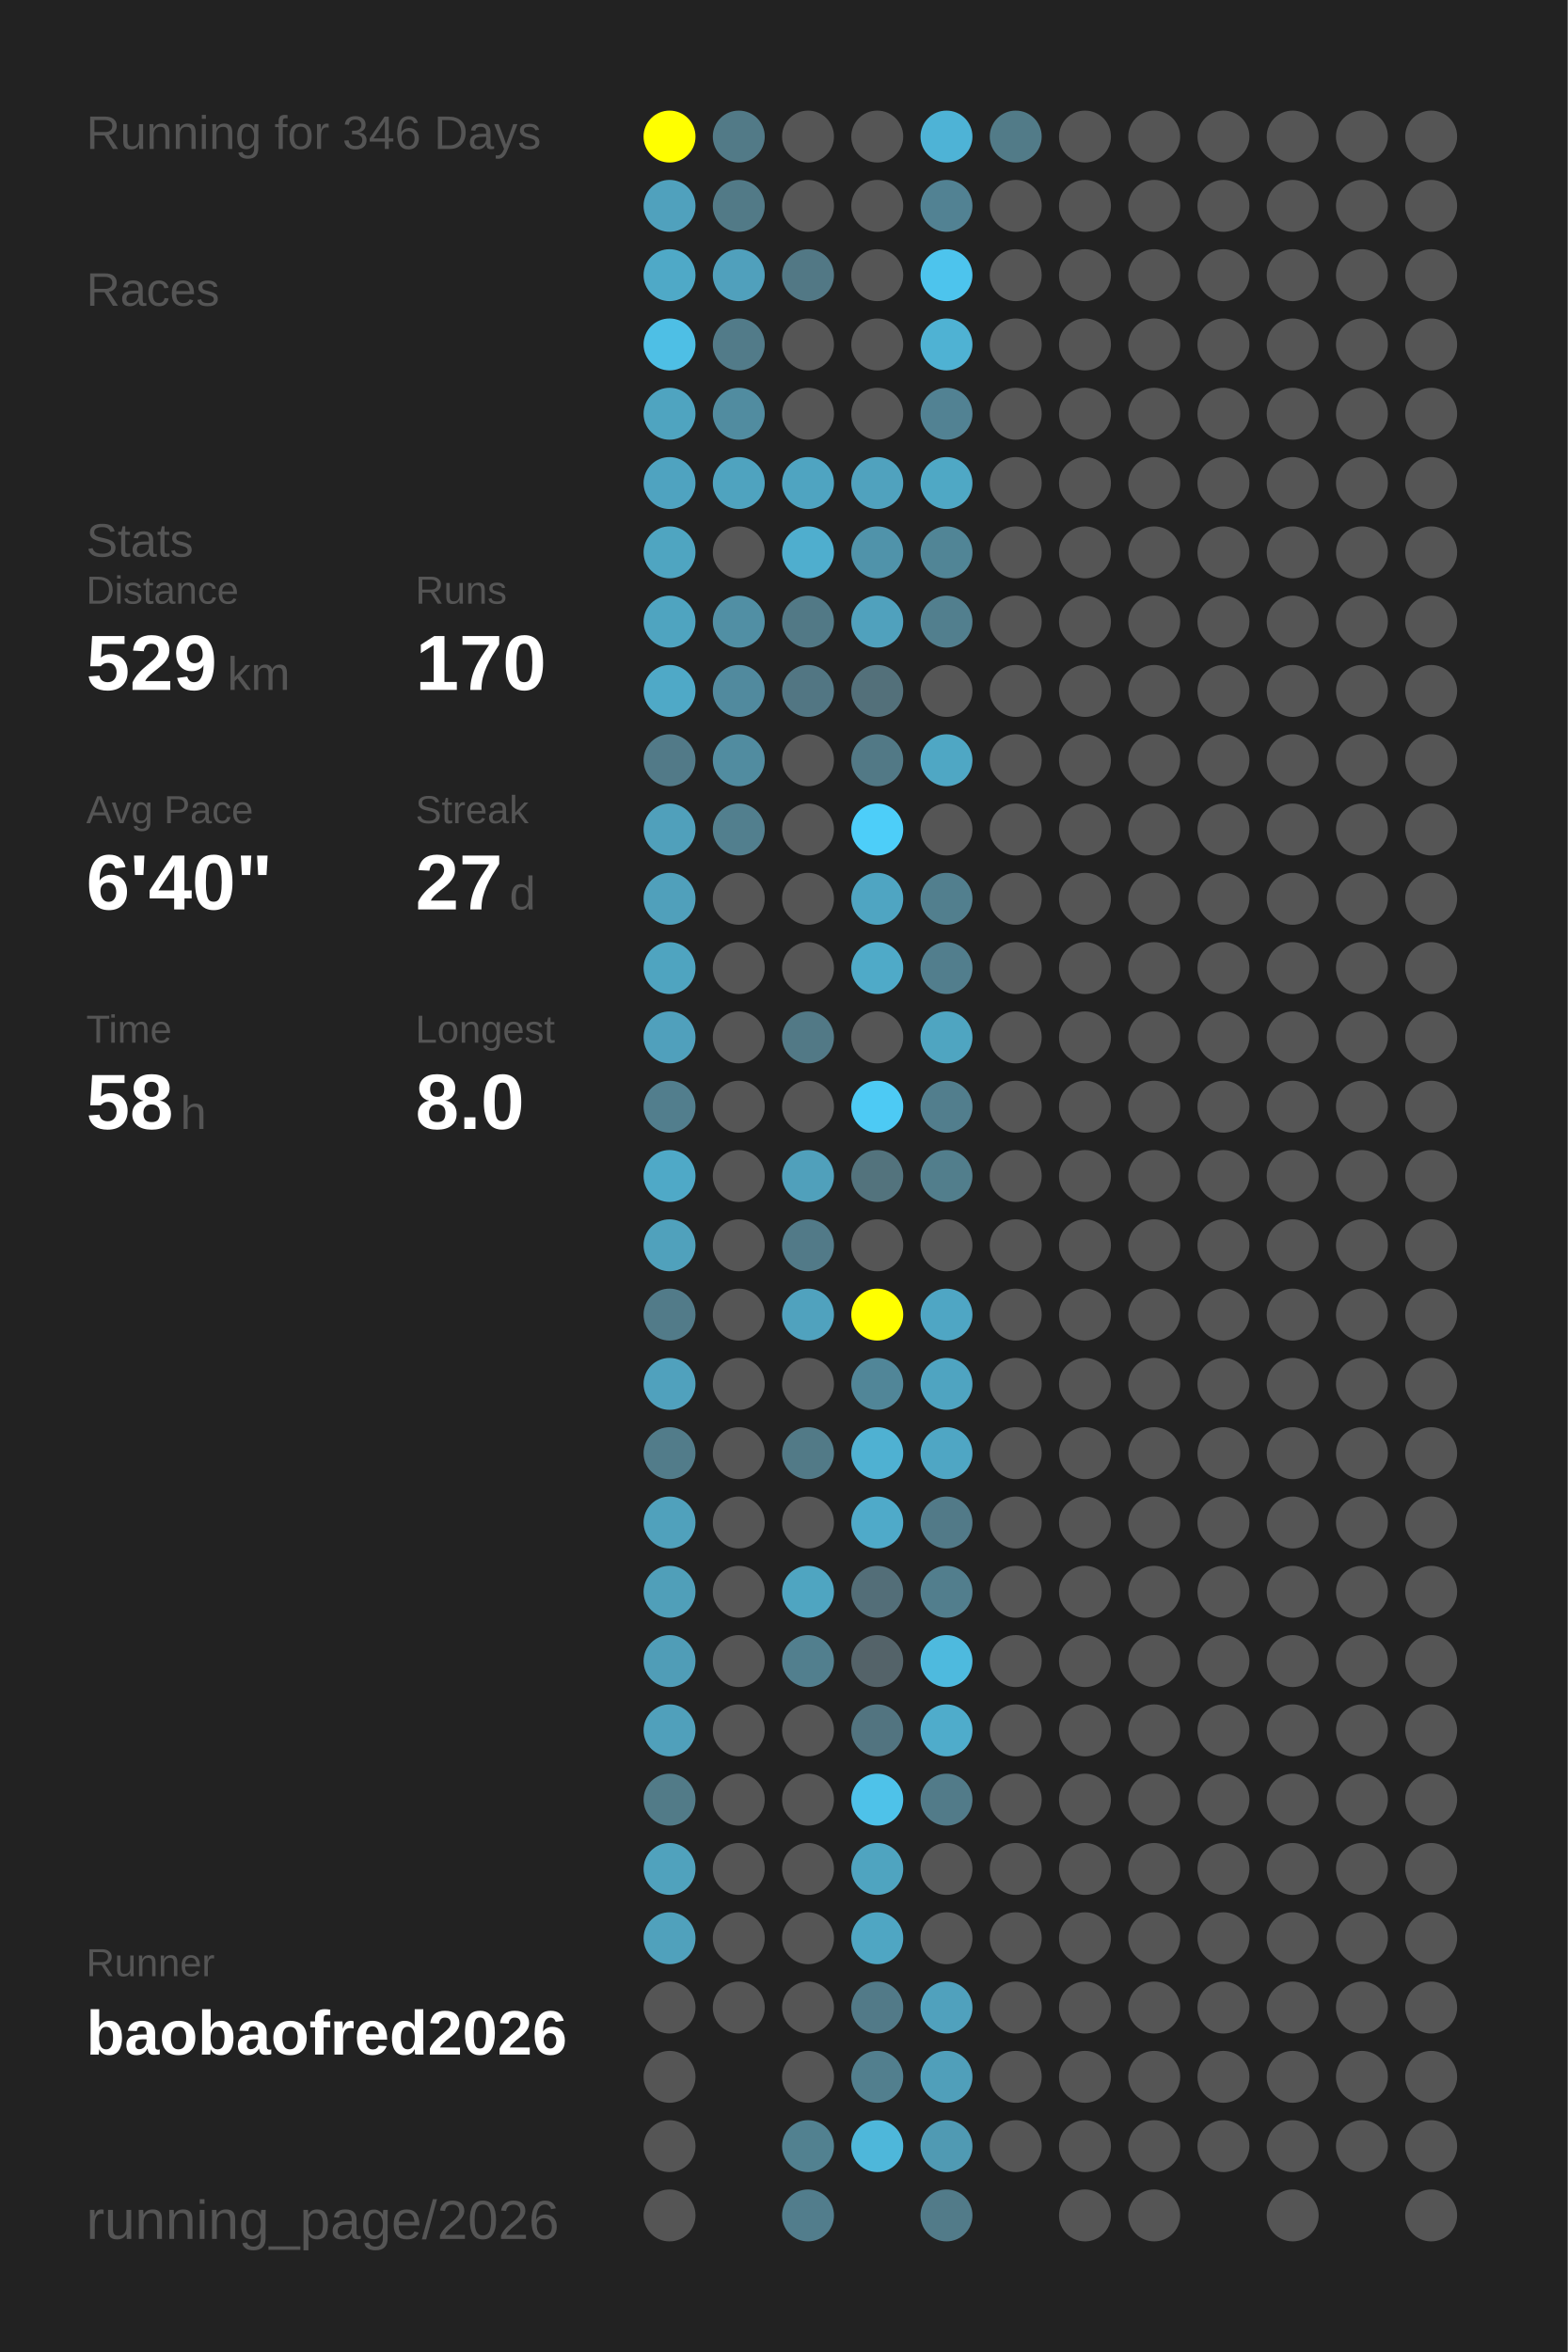
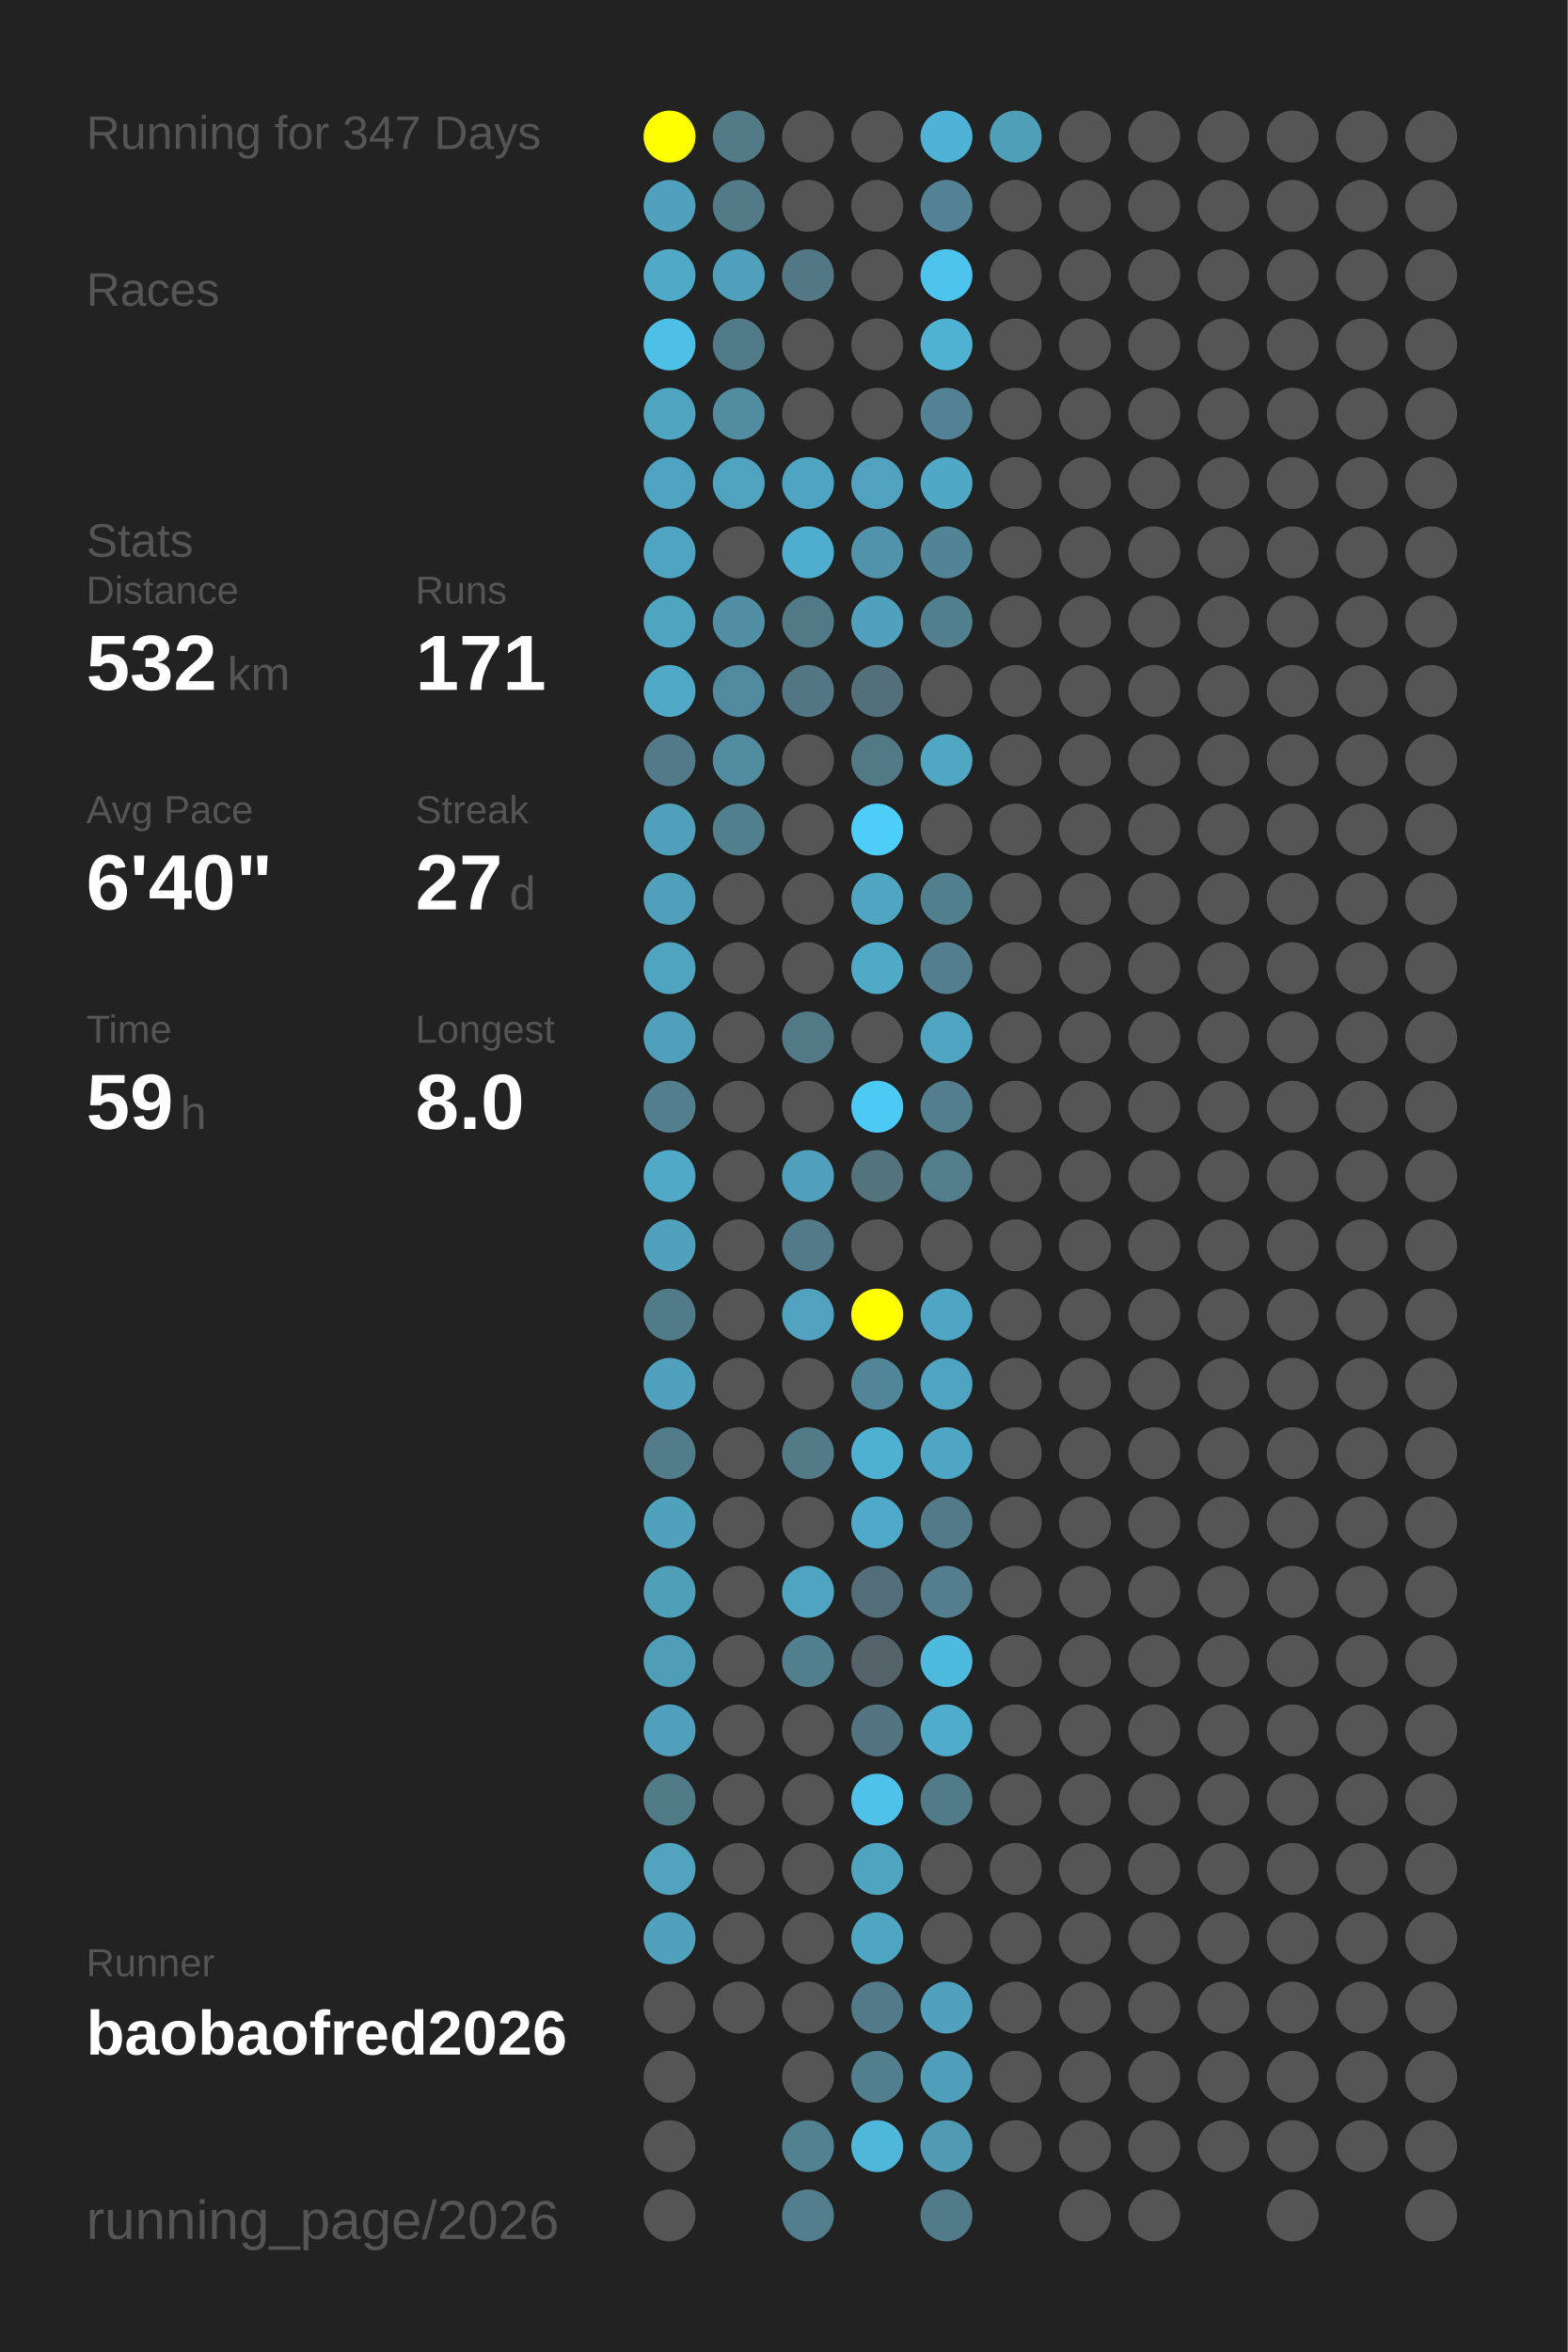
<svg xmlns="http://www.w3.org/2000/svg" baseProfile="full" height="300mm" version="1.1" viewBox="0,0,200,300" width="200mm">
  <defs />
  <rect fill="#222222" height="300" width="200" x="0" y="0" />
-   <text fill="#555555" style="font-size:6px; font-family:Arial;" x="11" y="19">Running for 346 Days</text>
+   <text fill="#555555" style="font-size:6px; font-family:Arial;" x="11" y="19">Running for 347 Days</text>
  <text fill="#555555" style="font-size:6px; font-family:Arial;" x="11" y="39">Races</text>
  <text fill="#555555" style="font-size:6px; font-family:Arial;" x="11" y="71">Stats</text>
  <text fill="#555555" style="font-size:5px; font-family:Arial;" x="11" y="77">Distance</text>
-   <text fill="#FFFFFF" style="font-size:10px; font-family:Arial; font-weight:bold;" x="11" y="88">529</text>
+   <text fill="#FFFFFF" style="font-size:10px; font-family:Arial; font-weight:bold;" x="11" y="88">532</text>
  <text fill="#555555" style="font-size:6px; font-family:Arial;" x="29" y="88">km</text>
  <text fill="#555555" style="font-size:5px; font-family:Arial;" x="53" y="77">Runs</text>
-   <text fill="#FFFFFF" style="font-size:10px; font-family:Arial; font-weight:bold;" x="53" y="88">170</text>
+   <text fill="#FFFFFF" style="font-size:10px; font-family:Arial; font-weight:bold;" x="53" y="88">171</text>
  <text fill="#555555" style="font-size:5px; font-family:Arial;" x="11" y="105">Avg Pace</text>
  <text fill="#FFFFFF" style="font-size:10px; font-family:Arial; font-weight:bold;" x="11" y="116">6'40"</text>
  <text fill="#555555" style="font-size:5px; font-family:Arial;" x="53" y="105">Streak</text>
  <text fill="#FFFFFF" style="font-size:10px; font-family:Arial; font-weight:bold;" x="53" y="116">27</text>
  <text fill="#555555" style="font-size:6px; font-family:Arial;" x="65" y="116">d</text>
  <text fill="#555555" style="font-size:5px; font-family:Arial;" x="11" y="133">Time</text>
-   <text fill="#FFFFFF" style="font-size:10px; font-family:Arial; font-weight:bold;" x="11" y="144">58</text>
+   <text fill="#FFFFFF" style="font-size:10px; font-family:Arial; font-weight:bold;" x="11" y="144">59</text>
  <text fill="#555555" style="font-size:6px; font-family:Arial;" x="23" y="144">h</text>
  <text fill="#555555" style="font-size:5px; font-family:Arial;" x="53" y="133">Longest</text>
  <text fill="#FFFFFF" style="font-size:10px; font-family:Arial; font-weight:bold;" x="53" y="144">8.0</text>
  <text fill="#555555" style="font-size:5px; font-family:Arial;" x="11" y="252.065">Runner</text>
  <text fill="#FFFFFF" style="font-size:8px; font-family:Arial; font-weight:bold;" x="11" y="262.065">baobaofred2026</text>
  <text fill="#555555" style="font-size:7px; font-family:Arial;" x="11" y="285.581">running_page/2026</text>
  <circle cx="85.417" cy="17.419" fill="#FFFF00" r="3.312" />
  <circle cx="85.417" cy="26.258" fill="#50a1bd" r="3.312" />
  <circle cx="85.417" cy="35.097" fill="#4fa9c7" r="3.312" />
  <circle cx="85.417" cy="43.935" fill="#4ebfe5" r="3.312" />
  <circle cx="85.417" cy="52.774" fill="#4fa4c0" r="3.312" />
  <circle cx="85.417" cy="61.613" fill="#4fa3c0" r="3.312" />
  <circle cx="85.417" cy="70.452" fill="#4fa5c1" r="3.312" />
  <circle cx="85.417" cy="79.29" fill="#4fa4c0" r="3.312" />
  <circle cx="85.417" cy="88.129" fill="#4fa9c7" r="3.312" />
  <circle cx="85.417" cy="96.968" fill="#527a88" r="3.312" />
  <circle cx="85.417" cy="105.806" fill="#50a0bb" r="3.312" />
  <circle cx="85.417" cy="114.645" fill="#50a0bb" r="3.312" />
  <circle cx="85.417" cy="123.484" fill="#4fa4c0" r="3.312" />
  <circle cx="85.417" cy="132.323" fill="#50a0bc" r="3.312" />
  <circle cx="85.417" cy="141.161" fill="#527e8d" r="3.312" />
  <circle cx="85.417" cy="150" fill="#4fa9c7" r="3.312" />
  <circle cx="85.417" cy="158.839" fill="#50a1bc" r="3.312" />
  <circle cx="85.417" cy="167.677" fill="#527b89" r="3.312" />
  <circle cx="85.417" cy="176.516" fill="#50a1bd" r="3.312" />
  <circle cx="85.417" cy="185.355" fill="#527c8a" r="3.312" />
  <circle cx="85.417" cy="194.194" fill="#50a1bc" r="3.312" />
  <circle cx="85.417" cy="203.032" fill="#509fb9" r="3.312" />
  <circle cx="85.417" cy="211.871" fill="#509db7" r="3.312" />
  <circle cx="85.417" cy="220.71" fill="#50a0bb" r="3.312" />
  <circle cx="85.417" cy="229.548" fill="#527b88" r="3.312" />
  <circle cx="85.417" cy="238.387" fill="#50a2bd" r="3.312" />
  <circle cx="85.417" cy="247.226" fill="#50a1bc" r="3.312" />
  <circle cx="85.417" cy="256.065" fill="#555555" r="3.312" />
  <circle cx="85.417" cy="264.903" fill="#555555" r="3.312" />
  <circle cx="85.417" cy="273.742" fill="#555555" r="3.312" />
  <circle cx="85.417" cy="282.581" fill="#555555" r="3.312" />
  <circle cx="94.25" cy="17.419" fill="#527a87" r="3.312" />
  <circle cx="94.25" cy="26.258" fill="#527a87" r="3.312" />
  <circle cx="94.25" cy="35.097" fill="#50a0bc" r="3.312" />
  <circle cx="94.25" cy="43.935" fill="#527b89" r="3.312" />
  <circle cx="94.25" cy="52.774" fill="#518ca0" r="3.312" />
  <circle cx="94.25" cy="61.613" fill="#4fa3bf" r="3.312" />
  <circle cx="94.25" cy="70.452" fill="#555555" r="3.312" />
  <circle cx="94.25" cy="79.29" fill="#518fa4" r="3.312" />
  <circle cx="94.25" cy="88.129" fill="#518a9e" r="3.312" />
  <circle cx="94.25" cy="96.968" fill="#518ca0" r="3.312" />
  <circle cx="94.25" cy="105.806" fill="#527f8e" r="3.312" />
  <circle cx="94.25" cy="114.645" fill="#555555" r="3.312" />
  <circle cx="94.25" cy="123.484" fill="#555555" r="3.312" />
  <circle cx="94.25" cy="132.323" fill="#555555" r="3.312" />
  <circle cx="94.25" cy="141.161" fill="#555555" r="3.312" />
  <circle cx="94.25" cy="150" fill="#555555" r="3.312" />
  <circle cx="94.25" cy="158.839" fill="#555555" r="3.312" />
  <circle cx="94.25" cy="167.677" fill="#555555" r="3.312" />
  <circle cx="94.25" cy="176.516" fill="#555555" r="3.312" />
  <circle cx="94.25" cy="185.355" fill="#555555" r="3.312" />
  <circle cx="94.25" cy="194.194" fill="#555555" r="3.312" />
  <circle cx="94.25" cy="203.032" fill="#555555" r="3.312" />
  <circle cx="94.25" cy="211.871" fill="#555555" r="3.312" />
  <circle cx="94.25" cy="220.71" fill="#555555" r="3.312" />
  <circle cx="94.25" cy="229.548" fill="#555555" r="3.312" />
  <circle cx="94.25" cy="238.387" fill="#555555" r="3.312" />
  <circle cx="94.25" cy="247.226" fill="#555555" r="3.312" />
  <circle cx="94.25" cy="256.065" fill="#555555" r="3.312" />
  <circle cx="103.083" cy="17.419" fill="#555555" r="3.312" />
  <circle cx="103.083" cy="26.258" fill="#555555" r="3.312" />
  <circle cx="103.083" cy="35.097" fill="#527885" r="3.312" />
  <circle cx="103.083" cy="43.935" fill="#555555" r="3.312" />
  <circle cx="103.083" cy="52.774" fill="#555555" r="3.312" />
  <circle cx="103.083" cy="61.613" fill="#4fa4c1" r="3.312" />
  <circle cx="103.083" cy="70.452" fill="#4faece" r="3.312" />
  <circle cx="103.083" cy="79.29" fill="#527986" r="3.312" />
  <circle cx="103.083" cy="88.129" fill="#527683" r="3.312" />
  <circle cx="103.083" cy="96.968" fill="#555555" r="3.312" />
  <circle cx="103.083" cy="105.806" fill="#555555" r="3.312" />
  <circle cx="103.083" cy="114.645" fill="#555555" r="3.312" />
  <circle cx="103.083" cy="123.484" fill="#555555" r="3.312" />
  <circle cx="103.083" cy="132.323" fill="#527986" r="3.312" />
  <circle cx="103.083" cy="141.161" fill="#555555" r="3.312" />
  <circle cx="103.083" cy="150" fill="#50a0bb" r="3.312" />
  <circle cx="103.083" cy="158.839" fill="#527a88" r="3.312" />
  <circle cx="103.083" cy="167.677" fill="#50a2be" r="3.312" />
  <circle cx="103.083" cy="176.516" fill="#555555" r="3.312" />
  <circle cx="103.083" cy="185.355" fill="#527a87" r="3.312" />
  <circle cx="103.083" cy="194.194" fill="#555555" r="3.312" />
  <circle cx="103.083" cy="203.032" fill="#4fa5c1" r="3.312" />
  <circle cx="103.083" cy="211.871" fill="#527f8e" r="3.312" />
  <circle cx="103.083" cy="220.71" fill="#555555" r="3.312" />
  <circle cx="103.083" cy="229.548" fill="#555555" r="3.312" />
  <circle cx="103.083" cy="238.387" fill="#555555" r="3.312" />
  <circle cx="103.083" cy="247.226" fill="#555555" r="3.312" />
  <circle cx="103.083" cy="256.065" fill="#555555" r="3.312" />
  <circle cx="103.083" cy="264.903" fill="#555555" r="3.312" />
  <circle cx="103.083" cy="273.742" fill="#528190" r="3.312" />
  <circle cx="103.083" cy="282.581" fill="#527d8c" r="3.312" />
  <circle cx="111.917" cy="17.419" fill="#555555" r="3.312" />
  <circle cx="111.917" cy="26.258" fill="#555555" r="3.312" />
  <circle cx="111.917" cy="35.097" fill="#555555" r="3.312" />
  <circle cx="111.917" cy="43.935" fill="#555555" r="3.312" />
  <circle cx="111.917" cy="52.774" fill="#555555" r="3.312" />
  <circle cx="111.917" cy="61.613" fill="#50a2be" r="3.312" />
  <circle cx="111.917" cy="70.452" fill="#5093aa" r="3.312" />
  <circle cx="111.917" cy="79.29" fill="#50a1bd" r="3.312" />
  <circle cx="111.917" cy="88.129" fill="#53707a" r="3.312" />
  <circle cx="111.917" cy="96.968" fill="#527986" r="3.312" />
  <circle cx="111.917" cy="105.806" fill="#4dcef9" r="3.312" />
  <circle cx="111.917" cy="114.645" fill="#4fa5c2" r="3.312" />
  <circle cx="111.917" cy="123.484" fill="#4faac8" r="3.312" />
  <circle cx="111.917" cy="132.323" fill="#555555" r="3.312" />
  <circle cx="111.917" cy="141.161" fill="#4dcaf4" r="3.312" />
  <circle cx="111.917" cy="150" fill="#53737d" r="3.312" />
  <circle cx="111.917" cy="158.839" fill="#555555" r="3.312" />
  <circle cx="111.917" cy="167.677" fill="#FFFF00" r="3.312" />
  <circle cx="111.917" cy="176.516" fill="#518698" r="3.312" />
  <circle cx="111.917" cy="185.355" fill="#4fb1d2" r="3.312" />
  <circle cx="111.917" cy="194.194" fill="#4faac9" r="3.312" />
  <circle cx="111.917" cy="203.032" fill="#536e78" r="3.312" />
  <circle cx="111.917" cy="211.871" fill="#546369" r="3.312" />
  <circle cx="111.917" cy="220.71" fill="#527480" r="3.312" />
  <circle cx="111.917" cy="229.548" fill="#4ec2e9" r="3.312" />
  <circle cx="111.917" cy="238.387" fill="#4fa4c0" r="3.312" />
  <circle cx="111.917" cy="247.226" fill="#4fa6c3" r="3.312" />
  <circle cx="111.917" cy="256.065" fill="#527a88" r="3.312" />
  <circle cx="111.917" cy="264.903" fill="#527f8e" r="3.312" />
  <circle cx="111.917" cy="273.742" fill="#4eb7da" r="3.312" />
  <circle cx="120.75" cy="17.419" fill="#4eb3d6" r="3.312" />
  <circle cx="120.75" cy="26.258" fill="#528293" r="3.312" />
  <circle cx="120.75" cy="35.097" fill="#4dc4ed" r="3.312" />
  <circle cx="120.75" cy="43.935" fill="#4fb2d3" r="3.312" />
  <circle cx="120.75" cy="52.774" fill="#528293" r="3.312" />
  <circle cx="120.75" cy="61.613" fill="#4fa8c5" r="3.312" />
  <circle cx="120.75" cy="70.452" fill="#518596" r="3.312" />
  <circle cx="120.75" cy="79.29" fill="#527f8e" r="3.312" />
  <circle cx="120.75" cy="88.129" fill="#555555" r="3.312" />
  <circle cx="120.75" cy="96.968" fill="#4fa7c4" r="3.312" />
  <circle cx="120.75" cy="105.806" fill="#555555" r="3.312" />
  <circle cx="120.75" cy="114.645" fill="#527f8e" r="3.312" />
  <circle cx="120.75" cy="123.484" fill="#527e8d" r="3.312" />
  <circle cx="120.75" cy="132.323" fill="#4fa5c1" r="3.312" />
  <circle cx="120.75" cy="141.161" fill="#527e8d" r="3.312" />
  <circle cx="120.75" cy="150" fill="#527e8c" r="3.312" />
  <circle cx="120.75" cy="158.839" fill="#555555" r="3.312" />
  <circle cx="120.75" cy="167.677" fill="#4fa6c4" r="3.312" />
  <circle cx="120.75" cy="176.516" fill="#4fa4c1" r="3.312" />
  <circle cx="120.75" cy="185.355" fill="#4fa6c4" r="3.312" />
  <circle cx="120.75" cy="194.194" fill="#527a88" r="3.312" />
  <circle cx="120.75" cy="203.032" fill="#527e8d" r="3.312" />
  <circle cx="120.75" cy="211.871" fill="#4ebade" r="3.312" />
  <circle cx="120.75" cy="220.71" fill="#4faccb" r="3.312" />
  <circle cx="120.75" cy="229.548" fill="#527b89" r="3.312" />
  <circle cx="120.75" cy="238.387" fill="#555555" r="3.312" />
  <circle cx="120.75" cy="247.226" fill="#555555" r="3.312" />
  <circle cx="120.75" cy="256.065" fill="#50a1bd" r="3.312" />
  <circle cx="120.75" cy="264.903" fill="#509fba" r="3.312" />
  <circle cx="120.75" cy="273.742" fill="#509ab3" r="3.312" />
  <circle cx="120.75" cy="282.581" fill="#527b89" r="3.312" />
-   <circle cx="129.583" cy="17.419" fill="#527b88" r="3.312" />
+   <circle cx="129.583" cy="17.419" fill="#509fb9" r="3.312" />
  <circle cx="129.583" cy="26.258" fill="#555555" r="3.312" />
  <circle cx="129.583" cy="35.097" fill="#555555" r="3.312" />
  <circle cx="129.583" cy="43.935" fill="#555555" r="3.312" />
  <circle cx="129.583" cy="52.774" fill="#555555" r="3.312" />
  <circle cx="129.583" cy="61.613" fill="#555555" r="3.312" />
  <circle cx="129.583" cy="70.452" fill="#555555" r="3.312" />
  <circle cx="129.583" cy="79.29" fill="#555555" r="3.312" />
  <circle cx="129.583" cy="88.129" fill="#555555" r="3.312" />
  <circle cx="129.583" cy="96.968" fill="#555555" r="3.312" />
  <circle cx="129.583" cy="105.806" fill="#555555" r="3.312" />
  <circle cx="129.583" cy="114.645" fill="#555555" r="3.312" />
  <circle cx="129.583" cy="123.484" fill="#555555" r="3.312" />
  <circle cx="129.583" cy="132.323" fill="#555555" r="3.312" />
  <circle cx="129.583" cy="141.161" fill="#555555" r="3.312" />
  <circle cx="129.583" cy="150" fill="#555555" r="3.312" />
  <circle cx="129.583" cy="158.839" fill="#555555" r="3.312" />
  <circle cx="129.583" cy="167.677" fill="#555555" r="3.312" />
  <circle cx="129.583" cy="176.516" fill="#555555" r="3.312" />
  <circle cx="129.583" cy="185.355" fill="#555555" r="3.312" />
  <circle cx="129.583" cy="194.194" fill="#555555" r="3.312" />
  <circle cx="129.583" cy="203.032" fill="#555555" r="3.312" />
  <circle cx="129.583" cy="211.871" fill="#555555" r="3.312" />
  <circle cx="129.583" cy="220.71" fill="#555555" r="3.312" />
  <circle cx="129.583" cy="229.548" fill="#555555" r="3.312" />
  <circle cx="129.583" cy="238.387" fill="#555555" r="3.312" />
  <circle cx="129.583" cy="247.226" fill="#555555" r="3.312" />
  <circle cx="129.583" cy="256.065" fill="#555555" r="3.312" />
  <circle cx="129.583" cy="264.903" fill="#555555" r="3.312" />
  <circle cx="129.583" cy="273.742" fill="#555555" r="3.312" />
  <circle cx="138.417" cy="17.419" fill="#555555" r="3.312" />
  <circle cx="138.417" cy="26.258" fill="#555555" r="3.312" />
  <circle cx="138.417" cy="35.097" fill="#555555" r="3.312" />
  <circle cx="138.417" cy="43.935" fill="#555555" r="3.312" />
  <circle cx="138.417" cy="52.774" fill="#555555" r="3.312" />
  <circle cx="138.417" cy="61.613" fill="#555555" r="3.312" />
  <circle cx="138.417" cy="70.452" fill="#555555" r="3.312" />
  <circle cx="138.417" cy="79.29" fill="#555555" r="3.312" />
  <circle cx="138.417" cy="88.129" fill="#555555" r="3.312" />
  <circle cx="138.417" cy="96.968" fill="#555555" r="3.312" />
  <circle cx="138.417" cy="105.806" fill="#555555" r="3.312" />
  <circle cx="138.417" cy="114.645" fill="#555555" r="3.312" />
  <circle cx="138.417" cy="123.484" fill="#555555" r="3.312" />
  <circle cx="138.417" cy="132.323" fill="#555555" r="3.312" />
  <circle cx="138.417" cy="141.161" fill="#555555" r="3.312" />
  <circle cx="138.417" cy="150" fill="#555555" r="3.312" />
  <circle cx="138.417" cy="158.839" fill="#555555" r="3.312" />
  <circle cx="138.417" cy="167.677" fill="#555555" r="3.312" />
  <circle cx="138.417" cy="176.516" fill="#555555" r="3.312" />
  <circle cx="138.417" cy="185.355" fill="#555555" r="3.312" />
  <circle cx="138.417" cy="194.194" fill="#555555" r="3.312" />
  <circle cx="138.417" cy="203.032" fill="#555555" r="3.312" />
  <circle cx="138.417" cy="211.871" fill="#555555" r="3.312" />
  <circle cx="138.417" cy="220.71" fill="#555555" r="3.312" />
  <circle cx="138.417" cy="229.548" fill="#555555" r="3.312" />
  <circle cx="138.417" cy="238.387" fill="#555555" r="3.312" />
  <circle cx="138.417" cy="247.226" fill="#555555" r="3.312" />
  <circle cx="138.417" cy="256.065" fill="#555555" r="3.312" />
  <circle cx="138.417" cy="264.903" fill="#555555" r="3.312" />
  <circle cx="138.417" cy="273.742" fill="#555555" r="3.312" />
  <circle cx="138.417" cy="282.581" fill="#555555" r="3.312" />
  <circle cx="147.25" cy="17.419" fill="#555555" r="3.312" />
  <circle cx="147.25" cy="26.258" fill="#555555" r="3.312" />
  <circle cx="147.25" cy="35.097" fill="#555555" r="3.312" />
  <circle cx="147.25" cy="43.935" fill="#555555" r="3.312" />
  <circle cx="147.25" cy="52.774" fill="#555555" r="3.312" />
  <circle cx="147.25" cy="61.613" fill="#555555" r="3.312" />
  <circle cx="147.25" cy="70.452" fill="#555555" r="3.312" />
  <circle cx="147.25" cy="79.29" fill="#555555" r="3.312" />
  <circle cx="147.25" cy="88.129" fill="#555555" r="3.312" />
  <circle cx="147.25" cy="96.968" fill="#555555" r="3.312" />
  <circle cx="147.25" cy="105.806" fill="#555555" r="3.312" />
  <circle cx="147.25" cy="114.645" fill="#555555" r="3.312" />
  <circle cx="147.25" cy="123.484" fill="#555555" r="3.312" />
  <circle cx="147.25" cy="132.323" fill="#555555" r="3.312" />
  <circle cx="147.25" cy="141.161" fill="#555555" r="3.312" />
  <circle cx="147.25" cy="150" fill="#555555" r="3.312" />
  <circle cx="147.25" cy="158.839" fill="#555555" r="3.312" />
  <circle cx="147.25" cy="167.677" fill="#555555" r="3.312" />
  <circle cx="147.25" cy="176.516" fill="#555555" r="3.312" />
  <circle cx="147.25" cy="185.355" fill="#555555" r="3.312" />
  <circle cx="147.25" cy="194.194" fill="#555555" r="3.312" />
  <circle cx="147.25" cy="203.032" fill="#555555" r="3.312" />
  <circle cx="147.25" cy="211.871" fill="#555555" r="3.312" />
  <circle cx="147.25" cy="220.71" fill="#555555" r="3.312" />
  <circle cx="147.25" cy="229.548" fill="#555555" r="3.312" />
  <circle cx="147.25" cy="238.387" fill="#555555" r="3.312" />
  <circle cx="147.25" cy="247.226" fill="#555555" r="3.312" />
  <circle cx="147.25" cy="256.065" fill="#555555" r="3.312" />
  <circle cx="147.25" cy="264.903" fill="#555555" r="3.312" />
  <circle cx="147.25" cy="273.742" fill="#555555" r="3.312" />
  <circle cx="147.25" cy="282.581" fill="#555555" r="3.312" />
  <circle cx="156.083" cy="17.419" fill="#555555" r="3.312" />
  <circle cx="156.083" cy="26.258" fill="#555555" r="3.312" />
  <circle cx="156.083" cy="35.097" fill="#555555" r="3.312" />
  <circle cx="156.083" cy="43.935" fill="#555555" r="3.312" />
  <circle cx="156.083" cy="52.774" fill="#555555" r="3.312" />
  <circle cx="156.083" cy="61.613" fill="#555555" r="3.312" />
  <circle cx="156.083" cy="70.452" fill="#555555" r="3.312" />
  <circle cx="156.083" cy="79.29" fill="#555555" r="3.312" />
  <circle cx="156.083" cy="88.129" fill="#555555" r="3.312" />
  <circle cx="156.083" cy="96.968" fill="#555555" r="3.312" />
  <circle cx="156.083" cy="105.806" fill="#555555" r="3.312" />
  <circle cx="156.083" cy="114.645" fill="#555555" r="3.312" />
  <circle cx="156.083" cy="123.484" fill="#555555" r="3.312" />
  <circle cx="156.083" cy="132.323" fill="#555555" r="3.312" />
  <circle cx="156.083" cy="141.161" fill="#555555" r="3.312" />
  <circle cx="156.083" cy="150" fill="#555555" r="3.312" />
  <circle cx="156.083" cy="158.839" fill="#555555" r="3.312" />
  <circle cx="156.083" cy="167.677" fill="#555555" r="3.312" />
  <circle cx="156.083" cy="176.516" fill="#555555" r="3.312" />
  <circle cx="156.083" cy="185.355" fill="#555555" r="3.312" />
  <circle cx="156.083" cy="194.194" fill="#555555" r="3.312" />
  <circle cx="156.083" cy="203.032" fill="#555555" r="3.312" />
  <circle cx="156.083" cy="211.871" fill="#555555" r="3.312" />
  <circle cx="156.083" cy="220.71" fill="#555555" r="3.312" />
  <circle cx="156.083" cy="229.548" fill="#555555" r="3.312" />
  <circle cx="156.083" cy="238.387" fill="#555555" r="3.312" />
  <circle cx="156.083" cy="247.226" fill="#555555" r="3.312" />
  <circle cx="156.083" cy="256.065" fill="#555555" r="3.312" />
  <circle cx="156.083" cy="264.903" fill="#555555" r="3.312" />
  <circle cx="156.083" cy="273.742" fill="#555555" r="3.312" />
  <circle cx="164.917" cy="17.419" fill="#555555" r="3.312" />
  <circle cx="164.917" cy="26.258" fill="#555555" r="3.312" />
  <circle cx="164.917" cy="35.097" fill="#555555" r="3.312" />
  <circle cx="164.917" cy="43.935" fill="#555555" r="3.312" />
  <circle cx="164.917" cy="52.774" fill="#555555" r="3.312" />
  <circle cx="164.917" cy="61.613" fill="#555555" r="3.312" />
  <circle cx="164.917" cy="70.452" fill="#555555" r="3.312" />
  <circle cx="164.917" cy="79.29" fill="#555555" r="3.312" />
  <circle cx="164.917" cy="88.129" fill="#555555" r="3.312" />
  <circle cx="164.917" cy="96.968" fill="#555555" r="3.312" />
  <circle cx="164.917" cy="105.806" fill="#555555" r="3.312" />
  <circle cx="164.917" cy="114.645" fill="#555555" r="3.312" />
  <circle cx="164.917" cy="123.484" fill="#555555" r="3.312" />
  <circle cx="164.917" cy="132.323" fill="#555555" r="3.312" />
  <circle cx="164.917" cy="141.161" fill="#555555" r="3.312" />
  <circle cx="164.917" cy="150" fill="#555555" r="3.312" />
  <circle cx="164.917" cy="158.839" fill="#555555" r="3.312" />
  <circle cx="164.917" cy="167.677" fill="#555555" r="3.312" />
  <circle cx="164.917" cy="176.516" fill="#555555" r="3.312" />
  <circle cx="164.917" cy="185.355" fill="#555555" r="3.312" />
  <circle cx="164.917" cy="194.194" fill="#555555" r="3.312" />
  <circle cx="164.917" cy="203.032" fill="#555555" r="3.312" />
  <circle cx="164.917" cy="211.871" fill="#555555" r="3.312" />
  <circle cx="164.917" cy="220.71" fill="#555555" r="3.312" />
  <circle cx="164.917" cy="229.548" fill="#555555" r="3.312" />
  <circle cx="164.917" cy="238.387" fill="#555555" r="3.312" />
  <circle cx="164.917" cy="247.226" fill="#555555" r="3.312" />
  <circle cx="164.917" cy="256.065" fill="#555555" r="3.312" />
  <circle cx="164.917" cy="264.903" fill="#555555" r="3.312" />
  <circle cx="164.917" cy="273.742" fill="#555555" r="3.312" />
  <circle cx="164.917" cy="282.581" fill="#555555" r="3.312" />
  <circle cx="173.75" cy="17.419" fill="#555555" r="3.312" />
  <circle cx="173.75" cy="26.258" fill="#555555" r="3.312" />
  <circle cx="173.75" cy="35.097" fill="#555555" r="3.312" />
  <circle cx="173.75" cy="43.935" fill="#555555" r="3.312" />
  <circle cx="173.75" cy="52.774" fill="#555555" r="3.312" />
  <circle cx="173.75" cy="61.613" fill="#555555" r="3.312" />
  <circle cx="173.75" cy="70.452" fill="#555555" r="3.312" />
  <circle cx="173.75" cy="79.29" fill="#555555" r="3.312" />
  <circle cx="173.75" cy="88.129" fill="#555555" r="3.312" />
  <circle cx="173.75" cy="96.968" fill="#555555" r="3.312" />
  <circle cx="173.75" cy="105.806" fill="#555555" r="3.312" />
  <circle cx="173.75" cy="114.645" fill="#555555" r="3.312" />
  <circle cx="173.75" cy="123.484" fill="#555555" r="3.312" />
  <circle cx="173.75" cy="132.323" fill="#555555" r="3.312" />
  <circle cx="173.75" cy="141.161" fill="#555555" r="3.312" />
  <circle cx="173.75" cy="150" fill="#555555" r="3.312" />
  <circle cx="173.75" cy="158.839" fill="#555555" r="3.312" />
  <circle cx="173.75" cy="167.677" fill="#555555" r="3.312" />
  <circle cx="173.75" cy="176.516" fill="#555555" r="3.312" />
  <circle cx="173.75" cy="185.355" fill="#555555" r="3.312" />
  <circle cx="173.75" cy="194.194" fill="#555555" r="3.312" />
  <circle cx="173.75" cy="203.032" fill="#555555" r="3.312" />
  <circle cx="173.75" cy="211.871" fill="#555555" r="3.312" />
  <circle cx="173.75" cy="220.71" fill="#555555" r="3.312" />
  <circle cx="173.75" cy="229.548" fill="#555555" r="3.312" />
  <circle cx="173.75" cy="238.387" fill="#555555" r="3.312" />
  <circle cx="173.75" cy="247.226" fill="#555555" r="3.312" />
  <circle cx="173.75" cy="256.065" fill="#555555" r="3.312" />
  <circle cx="173.75" cy="264.903" fill="#555555" r="3.312" />
  <circle cx="173.75" cy="273.742" fill="#555555" r="3.312" />
  <circle cx="182.583" cy="17.419" fill="#555555" r="3.312" />
  <circle cx="182.583" cy="26.258" fill="#555555" r="3.312" />
  <circle cx="182.583" cy="35.097" fill="#555555" r="3.312" />
  <circle cx="182.583" cy="43.935" fill="#555555" r="3.312" />
  <circle cx="182.583" cy="52.774" fill="#555555" r="3.312" />
  <circle cx="182.583" cy="61.613" fill="#555555" r="3.312" />
  <circle cx="182.583" cy="70.452" fill="#555555" r="3.312" />
  <circle cx="182.583" cy="79.29" fill="#555555" r="3.312" />
  <circle cx="182.583" cy="88.129" fill="#555555" r="3.312" />
  <circle cx="182.583" cy="96.968" fill="#555555" r="3.312" />
  <circle cx="182.583" cy="105.806" fill="#555555" r="3.312" />
  <circle cx="182.583" cy="114.645" fill="#555555" r="3.312" />
  <circle cx="182.583" cy="123.484" fill="#555555" r="3.312" />
  <circle cx="182.583" cy="132.323" fill="#555555" r="3.312" />
  <circle cx="182.583" cy="141.161" fill="#555555" r="3.312" />
  <circle cx="182.583" cy="150" fill="#555555" r="3.312" />
  <circle cx="182.583" cy="158.839" fill="#555555" r="3.312" />
  <circle cx="182.583" cy="167.677" fill="#555555" r="3.312" />
  <circle cx="182.583" cy="176.516" fill="#555555" r="3.312" />
  <circle cx="182.583" cy="185.355" fill="#555555" r="3.312" />
  <circle cx="182.583" cy="194.194" fill="#555555" r="3.312" />
  <circle cx="182.583" cy="203.032" fill="#555555" r="3.312" />
  <circle cx="182.583" cy="211.871" fill="#555555" r="3.312" />
  <circle cx="182.583" cy="220.71" fill="#555555" r="3.312" />
  <circle cx="182.583" cy="229.548" fill="#555555" r="3.312" />
  <circle cx="182.583" cy="238.387" fill="#555555" r="3.312" />
  <circle cx="182.583" cy="247.226" fill="#555555" r="3.312" />
  <circle cx="182.583" cy="256.065" fill="#555555" r="3.312" />
  <circle cx="182.583" cy="264.903" fill="#555555" r="3.312" />
  <circle cx="182.583" cy="273.742" fill="#555555" r="3.312" />
  <circle cx="182.583" cy="282.581" fill="#555555" r="3.312" />
</svg>
